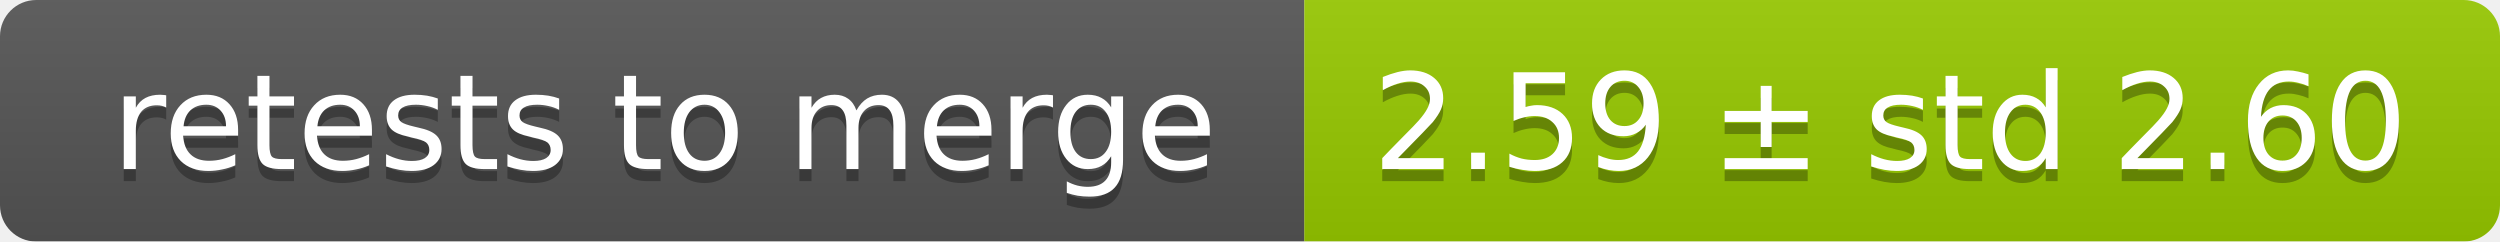
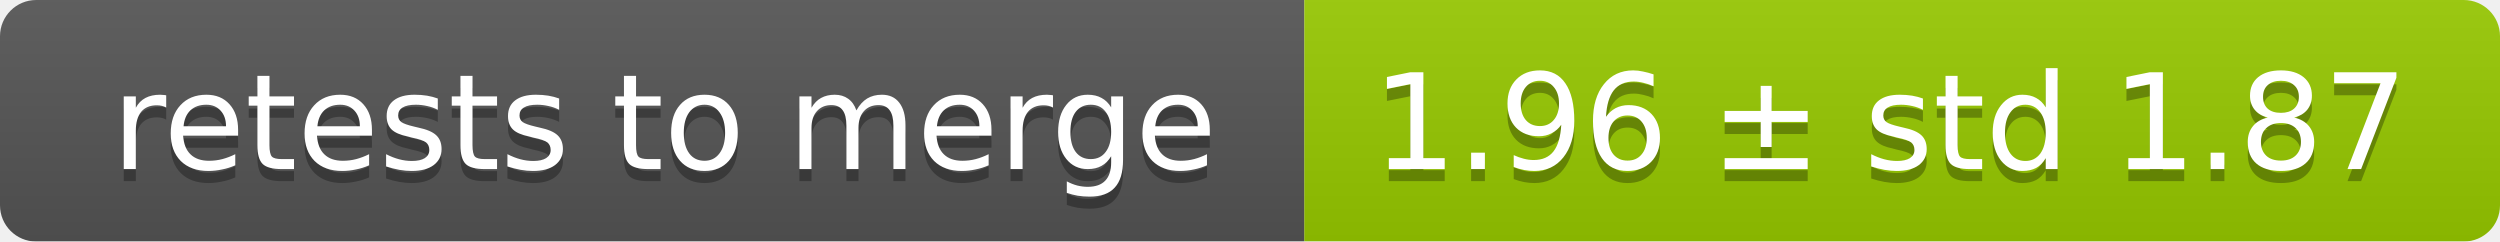
<svg xmlns="http://www.w3.org/2000/svg" width="207" height="20">
  <linearGradient id="smooth" x2="0" y2="100%">
    <stop offset="0" stop-color="#bbb" stop-opacity=".1" />
    <stop offset="1" stop-opacity=".1" />
  </linearGradient>
  <mask id="round">
    <rect width="207" height="20" rx="3" fill="#fff" />
  </mask>
  <g mask="url(#round)">
    <rect width="108" height="20" fill="#555" />
    <rect x="108" width="99" height="20" fill="#97ca00" />
    <rect width="207" height="20" fill="url(#smooth)" />
  </g>
  <g fill="#fff" text-anchor="middle" font-family="DejaVu Sans,Verdana,Geneva,sans-serif" font-size="11">
    <text x="55" y="15" fill="#010101" fill-opacity=".3">retests to merge</text>
    <text x="55" y="14">retests to merge</text>
-     <text x="156.5" y="15" fill="#010101" fill-opacity=".3">2.59 ± std 2.60</text>
-     <text x="156.5" y="14">2.59 ± std 2.60</text>
+     <text x="156.5" y="15" fill="#010101" fill-opacity=".3">1.96 ± std 1.87</text>
+     <text x="156.5" y="14">1.96 ± std 1.87</text>
  </g>
</svg>
